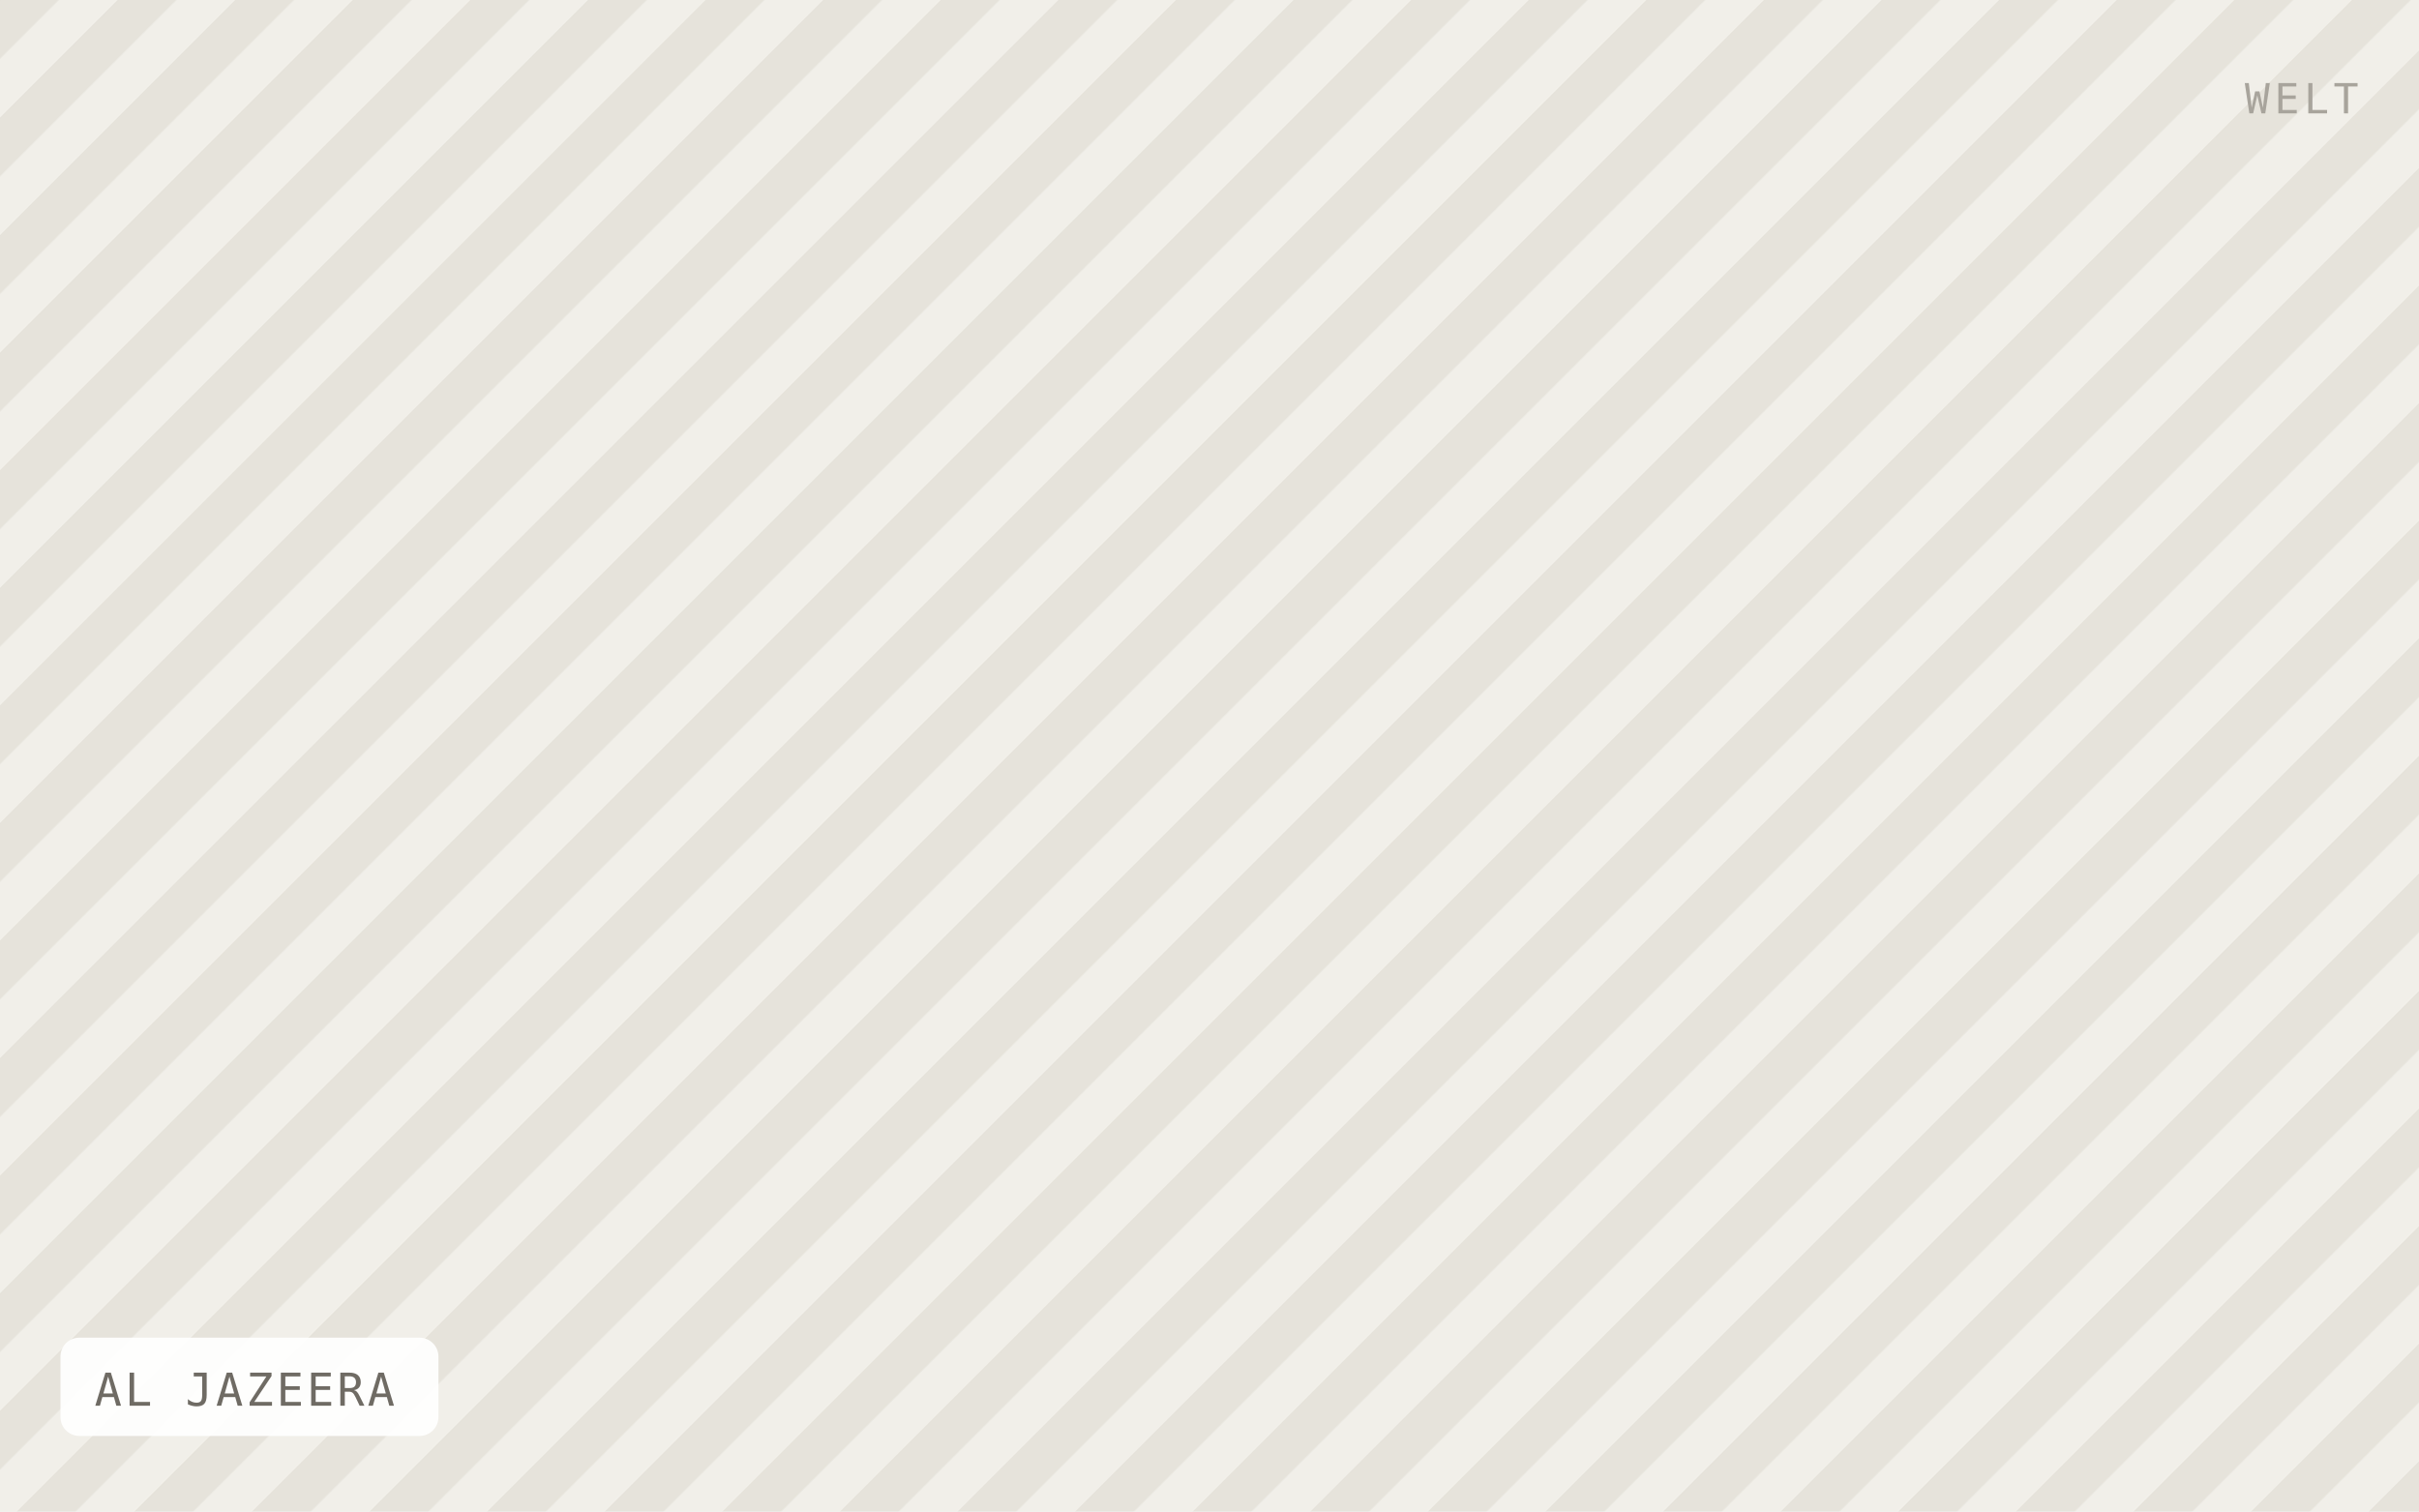
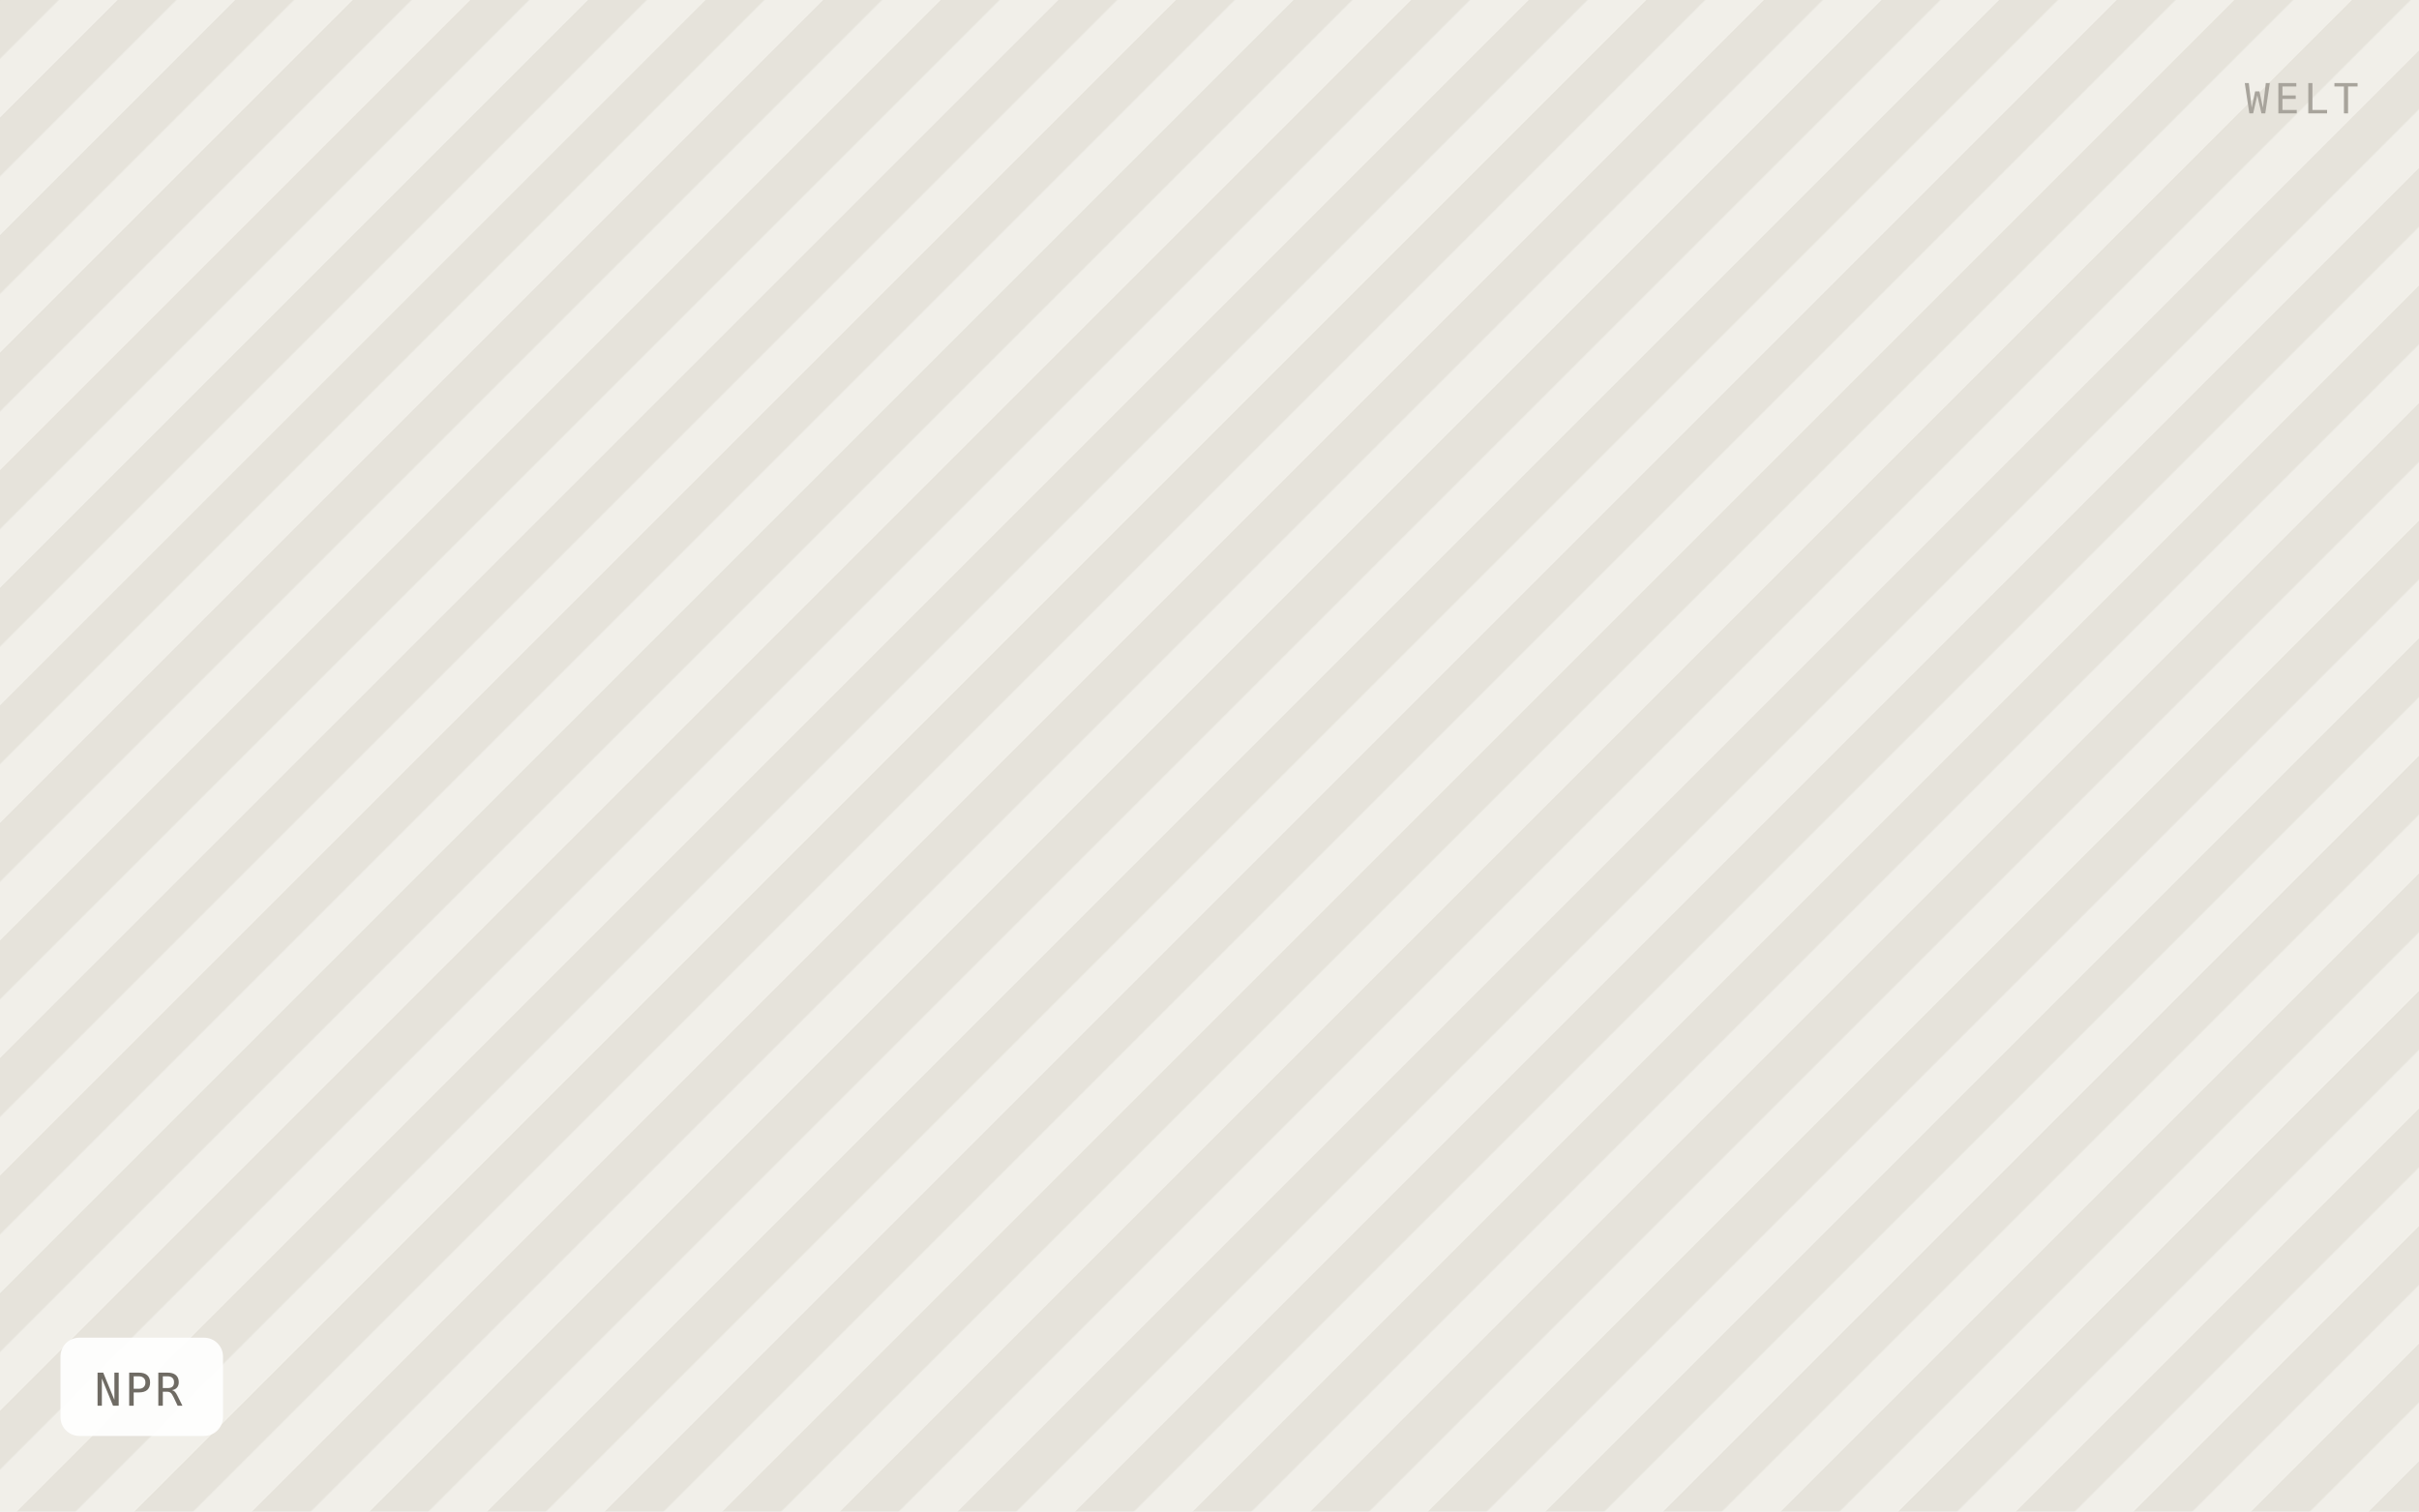
- <svg xmlns="http://www.w3.org/2000/svg" viewBox="0 0 640 400" width="640" height="400" role="img" aria-label="AL JAZEERA">
+ <svg xmlns="http://www.w3.org/2000/svg" viewBox="0 0 640 400" width="640" height="400" role="img" aria-label="NPR">
  <defs>
    <pattern id="h" width="22" height="22" patternTransform="rotate(45)" patternUnits="userSpaceOnUse">
      <rect width="22" height="22" fill="#f1efe9" />
      <rect width="11" height="22" fill="#e6e3db" />
    </pattern>
  </defs>
  <rect width="640" height="400" fill="url(#h)" />
-   <rect x="16" y="354" width="100" height="26" rx="5" fill="#ffffff" fill-opacity="0.92" />
-   <text x="25" y="372" font-family="IBM Plex Mono, Menlo, monospace" font-size="12" letter-spacing="0.8" fill="#6f6b64">AL JAZEERA</text>
+   <rect x="16" y="354" width="43" height="26" rx="5" fill="#ffffff" fill-opacity="0.92" />
+   <text x="25" y="372" font-family="IBM Plex Mono, Menlo, monospace" font-size="12" letter-spacing="0.8" fill="#6f6b64">NPR</text>
  <text x="624" y="30" text-anchor="end" font-family="IBM Plex Mono, Menlo, monospace" font-size="11" letter-spacing="1.2" fill="#a8a49c">WELT</text>
</svg>
